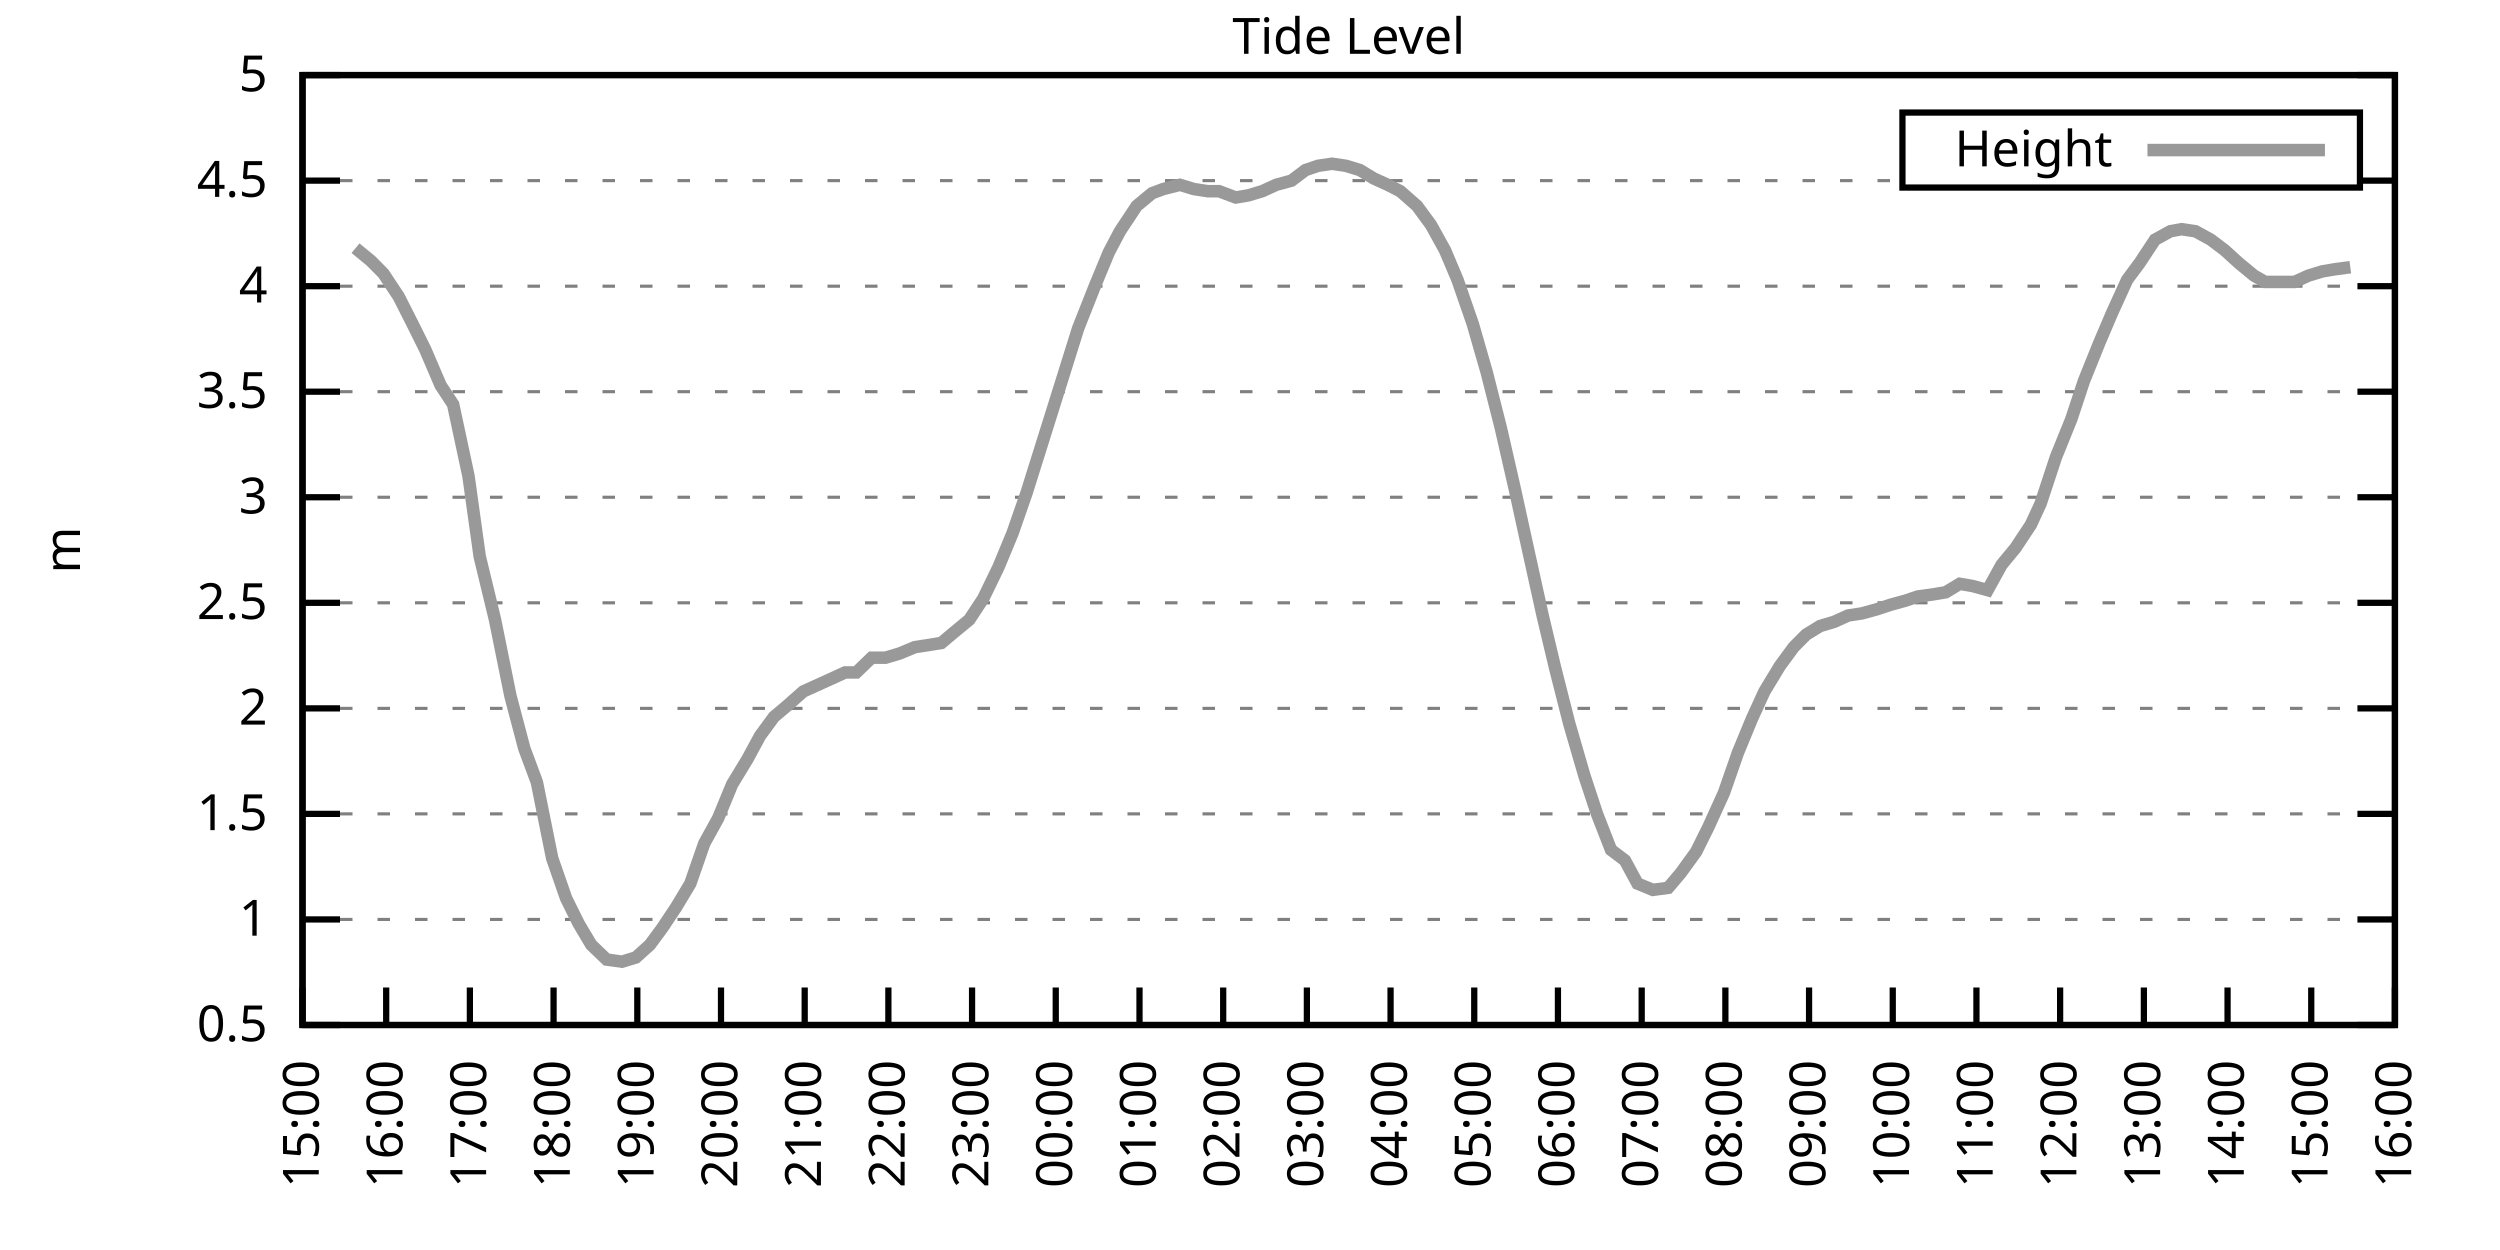
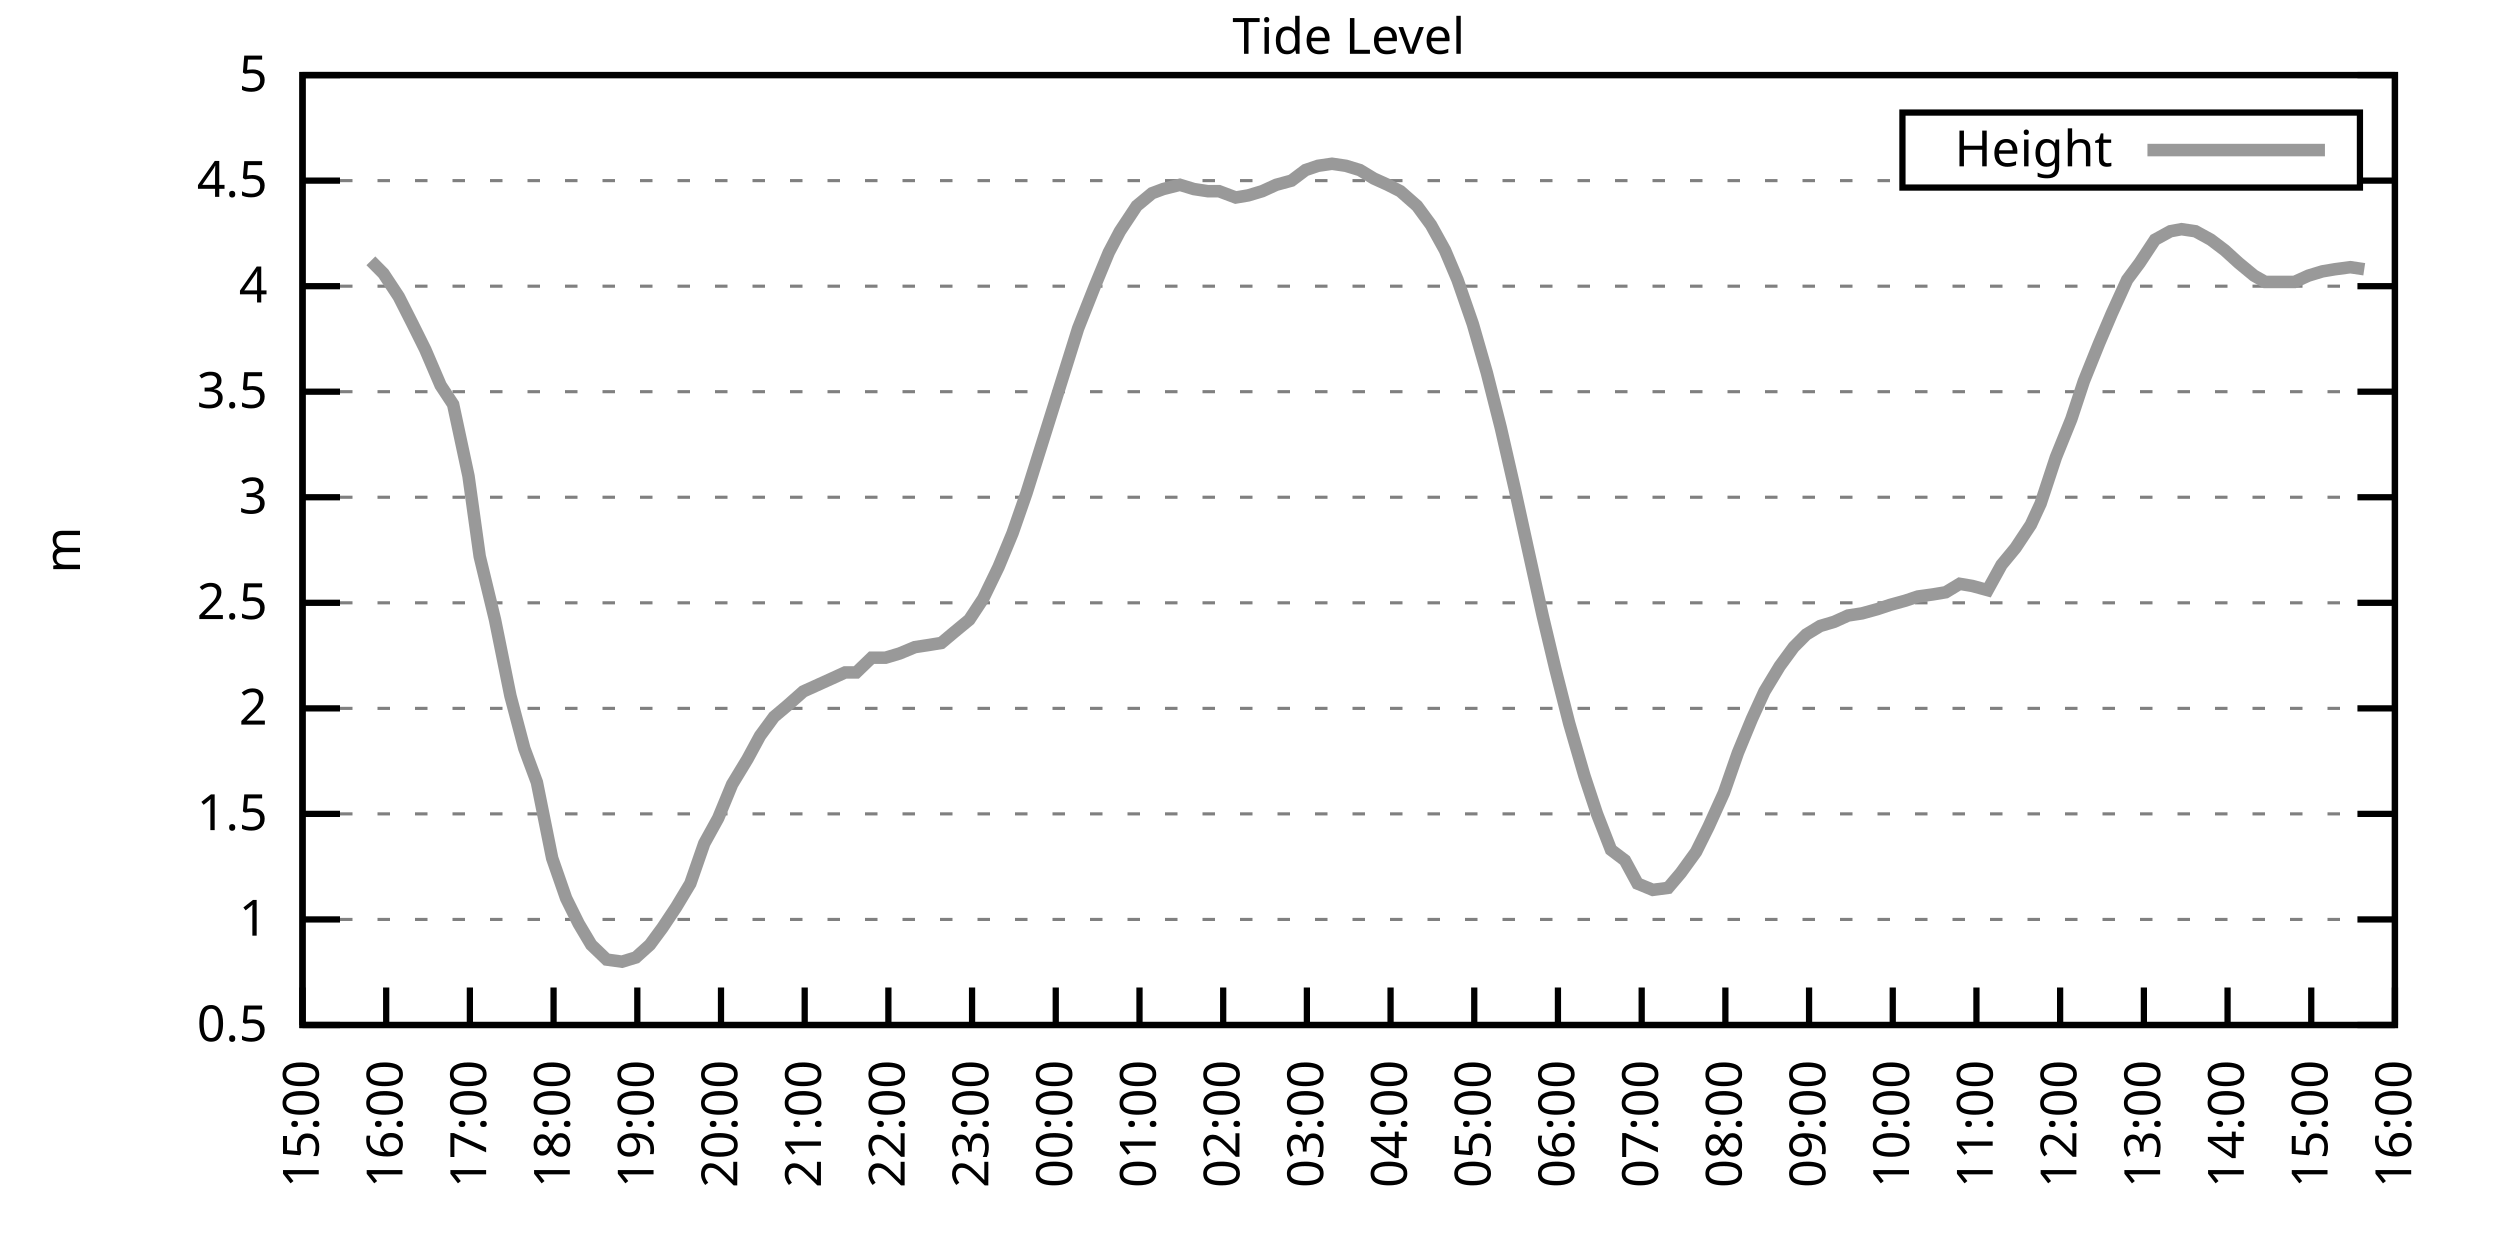
<svg xmlns="http://www.w3.org/2000/svg" xmlns:xlink="http://www.w3.org/1999/xlink" width="400" height="200" viewBox="0 0 400 200">
  <g id="gnuplot_canvas">
    <rect x="0" y="0" width="400" height="200" fill="none" />
    <defs>
      <circle id="gpDot" r="0.5" stroke-width="0.5" stroke="currentColor" />
      <path id="gpPt0" stroke-width="0.333" stroke="currentColor" d="M-1,0 h2 M0,-1 v2" />
      <path id="gpPt1" stroke-width="0.333" stroke="currentColor" d="M-1,-1 L1,1 M1,-1 L-1,1" />
      <path id="gpPt2" stroke-width="0.333" stroke="currentColor" d="M-1,0 L1,0 M0,-1 L0,1 M-1,-1 L1,1 M-1,1 L1,-1" />
      <rect id="gpPt3" stroke-width="0.333" stroke="currentColor" x="-1" y="-1" width="2" height="2" />
      <rect id="gpPt4" stroke-width="0.333" stroke="currentColor" fill="currentColor" x="-1" y="-1" width="2" height="2" />
      <circle id="gpPt5" stroke-width="0.333" stroke="currentColor" cx="0" cy="0" r="1" />
      <use xlink:href="#gpPt5" id="gpPt6" fill="currentColor" stroke="none" />
      <path id="gpPt7" stroke-width="0.333" stroke="currentColor" d="M0,-1.33 L-1.33,0.67 L1.33,0.67 z" />
      <use xlink:href="#gpPt7" id="gpPt8" fill="currentColor" stroke="none" />
      <use xlink:href="#gpPt7" id="gpPt9" stroke="currentColor" transform="rotate(180)" />
      <use xlink:href="#gpPt9" id="gpPt10" fill="currentColor" stroke="none" />
      <use xlink:href="#gpPt3" id="gpPt11" stroke="currentColor" transform="rotate(45)" />
      <use xlink:href="#gpPt11" id="gpPt12" fill="currentColor" stroke="none" />
      <path id="gpPt13" stroke-width="0.333" stroke="currentColor" d="M0,1.330 L1.265,0.411 L0.782,-1.067 L-0.782,-1.076 L-1.265,0.411 z" />
      <use xlink:href="#gpPt13" id="gpPt14" fill="currentColor" stroke="none" />
      <filter id="textbox" filterUnits="objectBoundingBox" x="0" y="0" height="1" width="1">
        <feFlood flood-color="white" flood-opacity="1" result="bgnd" />
        <feComposite in="SourceGraphic" in2="bgnd" operator="atop" />
      </filter>
      <filter id="greybox" filterUnits="objectBoundingBox" x="0" y="0" height="1" width="1">
        <feFlood flood-color="lightgrey" flood-opacity="1" result="grey" />
        <feComposite in="SourceGraphic" in2="grey" operator="atop" />
      </filter>
    </defs>
    <g fill="none" color="white" stroke="currentColor" stroke-width="1.00" stroke-linecap="butt" stroke-linejoin="miter">
</g>
    <g fill="none" color="black" stroke="currentColor" stroke-width="1.00" stroke-linecap="butt" stroke-linejoin="miter">
      <g stroke="none" shape-rendering="crispEdges">
        <polygon fill="rgb(255, 255, 255)" points="48.40,164.00 383.18,164.00 383.18,12.02 48.40,12.02 " />
      </g>
    </g>
    <g fill="none" color="black" stroke="currentColor" stroke-width="1.00" stroke-linecap="butt" stroke-linejoin="miter">
</g>
    <g fill="none" color="black" stroke="black" stroke-width="0.50" stroke-linecap="butt" stroke-linejoin="miter">
</g>
    <g fill="none" color="gray" stroke="currentColor" stroke-width="0.50" stroke-linecap="butt" stroke-linejoin="miter">
      <path stroke="gray" stroke-dasharray="2,4" class="gridline" d="M48.40,164.00 L383.19,164.00  " />
    </g>
    <g fill="none" color="gray" stroke="gray" stroke-width="1.00" stroke-linecap="butt" stroke-linejoin="miter">
</g>
    <g fill="none" color="black" stroke="currentColor" stroke-width="1.00" stroke-linecap="butt" stroke-linejoin="miter">
      <path stroke="black" d="M48.40,164.00 L54.40,164.00 M383.19,164.00 L377.19,164.00  " />
      <g transform="translate(42.80,166.60)" stroke="none" fill="black" font-family="Sans" font-size="8.00" text-anchor="end">
        <text>
          <tspan font-family="Sans"> 0.5</tspan>
        </text>
      </g>
    </g>
    <g fill="none" color="black" stroke="currentColor" stroke-width="1.00" stroke-linecap="butt" stroke-linejoin="miter">
</g>
    <g fill="none" color="black" stroke="black" stroke-width="0.50" stroke-linecap="butt" stroke-linejoin="miter">
</g>
    <g fill="none" color="gray" stroke="currentColor" stroke-width="0.50" stroke-linecap="butt" stroke-linejoin="miter">
      <path stroke="gray" stroke-dasharray="2,4" class="gridline" d="M48.40,147.11 L383.19,147.11  " />
    </g>
    <g fill="none" color="gray" stroke="gray" stroke-width="1.00" stroke-linecap="butt" stroke-linejoin="miter">
</g>
    <g fill="none" color="black" stroke="currentColor" stroke-width="1.00" stroke-linecap="butt" stroke-linejoin="miter">
      <path stroke="black" d="M48.40,147.11 L54.40,147.11 M383.19,147.11 L377.19,147.11  " />
      <g transform="translate(42.80,149.71)" stroke="none" fill="black" font-family="Sans" font-size="8.00" text-anchor="end">
        <text>
          <tspan font-family="Sans"> 1</tspan>
        </text>
      </g>
    </g>
    <g fill="none" color="black" stroke="currentColor" stroke-width="1.00" stroke-linecap="butt" stroke-linejoin="miter">
</g>
    <g fill="none" color="black" stroke="black" stroke-width="0.50" stroke-linecap="butt" stroke-linejoin="miter">
</g>
    <g fill="none" color="gray" stroke="currentColor" stroke-width="0.50" stroke-linecap="butt" stroke-linejoin="miter">
      <path stroke="gray" stroke-dasharray="2,4" class="gridline" d="M48.40,130.22 L383.19,130.22  " />
    </g>
    <g fill="none" color="gray" stroke="gray" stroke-width="1.00" stroke-linecap="butt" stroke-linejoin="miter">
</g>
    <g fill="none" color="black" stroke="currentColor" stroke-width="1.00" stroke-linecap="butt" stroke-linejoin="miter">
      <path stroke="black" d="M48.40,130.22 L54.40,130.22 M383.19,130.22 L377.19,130.22  " />
      <g transform="translate(42.80,132.82)" stroke="none" fill="black" font-family="Sans" font-size="8.00" text-anchor="end">
        <text>
          <tspan font-family="Sans"> 1.5</tspan>
        </text>
      </g>
    </g>
    <g fill="none" color="black" stroke="currentColor" stroke-width="1.00" stroke-linecap="butt" stroke-linejoin="miter">
</g>
    <g fill="none" color="black" stroke="black" stroke-width="0.50" stroke-linecap="butt" stroke-linejoin="miter">
</g>
    <g fill="none" color="gray" stroke="currentColor" stroke-width="0.50" stroke-linecap="butt" stroke-linejoin="miter">
      <path stroke="gray" stroke-dasharray="2,4" class="gridline" d="M48.40,113.34 L383.19,113.34  " />
    </g>
    <g fill="none" color="gray" stroke="gray" stroke-width="1.00" stroke-linecap="butt" stroke-linejoin="miter">
</g>
    <g fill="none" color="black" stroke="currentColor" stroke-width="1.00" stroke-linecap="butt" stroke-linejoin="miter">
      <path stroke="black" d="M48.40,113.34 L54.40,113.34 M383.19,113.34 L377.19,113.34  " />
      <g transform="translate(42.80,115.94)" stroke="none" fill="black" font-family="Sans" font-size="8.00" text-anchor="end">
        <text>
          <tspan font-family="Sans"> 2</tspan>
        </text>
      </g>
    </g>
    <g fill="none" color="black" stroke="currentColor" stroke-width="1.00" stroke-linecap="butt" stroke-linejoin="miter">
</g>
    <g fill="none" color="black" stroke="black" stroke-width="0.50" stroke-linecap="butt" stroke-linejoin="miter">
</g>
    <g fill="none" color="gray" stroke="currentColor" stroke-width="0.50" stroke-linecap="butt" stroke-linejoin="miter">
      <path stroke="gray" stroke-dasharray="2,4" class="gridline" d="M48.40,96.45 L383.19,96.45  " />
    </g>
    <g fill="none" color="gray" stroke="gray" stroke-width="1.00" stroke-linecap="butt" stroke-linejoin="miter">
</g>
    <g fill="none" color="black" stroke="currentColor" stroke-width="1.00" stroke-linecap="butt" stroke-linejoin="miter">
      <path stroke="black" d="M48.40,96.45 L54.40,96.45 M383.19,96.45 L377.19,96.45  " />
      <g transform="translate(42.80,99.05)" stroke="none" fill="black" font-family="Sans" font-size="8.00" text-anchor="end">
        <text>
          <tspan font-family="Sans"> 2.5</tspan>
        </text>
      </g>
    </g>
    <g fill="none" color="black" stroke="currentColor" stroke-width="1.00" stroke-linecap="butt" stroke-linejoin="miter">
</g>
    <g fill="none" color="black" stroke="black" stroke-width="0.50" stroke-linecap="butt" stroke-linejoin="miter">
</g>
    <g fill="none" color="gray" stroke="currentColor" stroke-width="0.50" stroke-linecap="butt" stroke-linejoin="miter">
      <path stroke="gray" stroke-dasharray="2,4" class="gridline" d="M48.40,79.56 L383.19,79.56  " />
    </g>
    <g fill="none" color="gray" stroke="gray" stroke-width="1.00" stroke-linecap="butt" stroke-linejoin="miter">
</g>
    <g fill="none" color="black" stroke="currentColor" stroke-width="1.00" stroke-linecap="butt" stroke-linejoin="miter">
      <path stroke="black" d="M48.40,79.56 L54.40,79.56 M383.19,79.56 L377.19,79.56  " />
      <g transform="translate(42.80,82.16)" stroke="none" fill="black" font-family="Sans" font-size="8.00" text-anchor="end">
        <text>
          <tspan font-family="Sans"> 3</tspan>
        </text>
      </g>
    </g>
    <g fill="none" color="black" stroke="currentColor" stroke-width="1.00" stroke-linecap="butt" stroke-linejoin="miter">
</g>
    <g fill="none" color="black" stroke="black" stroke-width="0.50" stroke-linecap="butt" stroke-linejoin="miter">
</g>
    <g fill="none" color="gray" stroke="currentColor" stroke-width="0.50" stroke-linecap="butt" stroke-linejoin="miter">
      <path stroke="gray" stroke-dasharray="2,4" class="gridline" d="M48.40,62.67 L383.19,62.67  " />
    </g>
    <g fill="none" color="gray" stroke="gray" stroke-width="1.00" stroke-linecap="butt" stroke-linejoin="miter">
</g>
    <g fill="none" color="black" stroke="currentColor" stroke-width="1.00" stroke-linecap="butt" stroke-linejoin="miter">
      <path stroke="black" d="M48.40,62.67 L54.40,62.67 M383.19,62.67 L377.19,62.67  " />
      <g transform="translate(42.80,65.27)" stroke="none" fill="black" font-family="Sans" font-size="8.00" text-anchor="end">
        <text>
          <tspan font-family="Sans"> 3.5</tspan>
        </text>
      </g>
    </g>
    <g fill="none" color="black" stroke="currentColor" stroke-width="1.00" stroke-linecap="butt" stroke-linejoin="miter">
</g>
    <g fill="none" color="black" stroke="black" stroke-width="0.50" stroke-linecap="butt" stroke-linejoin="miter">
</g>
    <g fill="none" color="gray" stroke="currentColor" stroke-width="0.50" stroke-linecap="butt" stroke-linejoin="miter">
      <path stroke="gray" stroke-dasharray="2,4" class="gridline" d="M48.40,45.79 L383.19,45.79  " />
    </g>
    <g fill="none" color="gray" stroke="gray" stroke-width="1.00" stroke-linecap="butt" stroke-linejoin="miter">
</g>
    <g fill="none" color="black" stroke="currentColor" stroke-width="1.00" stroke-linecap="butt" stroke-linejoin="miter">
      <path stroke="black" d="M48.40,45.79 L54.40,45.79 M383.19,45.79 L377.19,45.79  " />
      <g transform="translate(42.80,48.39)" stroke="none" fill="black" font-family="Sans" font-size="8.00" text-anchor="end">
        <text>
          <tspan font-family="Sans"> 4</tspan>
        </text>
      </g>
    </g>
    <g fill="none" color="black" stroke="currentColor" stroke-width="1.00" stroke-linecap="butt" stroke-linejoin="miter">
</g>
    <g fill="none" color="black" stroke="black" stroke-width="0.50" stroke-linecap="butt" stroke-linejoin="miter">
</g>
    <g fill="none" color="gray" stroke="currentColor" stroke-width="0.50" stroke-linecap="butt" stroke-linejoin="miter">
      <path stroke="gray" stroke-dasharray="2,4" class="gridline" d="M48.40,28.90 L304.39,28.90 M377.59,28.90 L383.19,28.90  " />
    </g>
    <g fill="none" color="gray" stroke="gray" stroke-width="1.00" stroke-linecap="butt" stroke-linejoin="miter">
</g>
    <g fill="none" color="black" stroke="currentColor" stroke-width="1.00" stroke-linecap="butt" stroke-linejoin="miter">
      <path stroke="black" d="M48.40,28.90 L54.40,28.90 M383.19,28.90 L377.19,28.90  " />
      <g transform="translate(42.80,31.50)" stroke="none" fill="black" font-family="Sans" font-size="8.00" text-anchor="end">
        <text>
          <tspan font-family="Sans"> 4.5</tspan>
        </text>
      </g>
    </g>
    <g fill="none" color="black" stroke="currentColor" stroke-width="1.00" stroke-linecap="butt" stroke-linejoin="miter">
</g>
    <g fill="none" color="black" stroke="black" stroke-width="0.50" stroke-linecap="butt" stroke-linejoin="miter">
</g>
    <g fill="none" color="gray" stroke="currentColor" stroke-width="0.50" stroke-linecap="butt" stroke-linejoin="miter">
      <path stroke="gray" stroke-dasharray="2,4" class="gridline" d="M48.40,12.01 L383.19,12.01  " />
    </g>
    <g fill="none" color="gray" stroke="gray" stroke-width="1.00" stroke-linecap="butt" stroke-linejoin="miter">
</g>
    <g fill="none" color="black" stroke="currentColor" stroke-width="1.00" stroke-linecap="butt" stroke-linejoin="miter">
      <path stroke="black" d="M48.40,12.01 L54.40,12.01 M383.19,12.01 L377.19,12.01  " />
      <g transform="translate(42.80,14.61)" stroke="none" fill="black" font-family="Sans" font-size="8.00" text-anchor="end">
        <text>
          <tspan font-family="Sans"> 5</tspan>
        </text>
      </g>
    </g>
    <g fill="none" color="black" stroke="currentColor" stroke-width="1.00" stroke-linecap="butt" stroke-linejoin="miter">
      <path stroke="black" d="M48.40,164.00 L48.40,158.00  " />
      <g transform="translate(51.00,169.60) rotate(270.00)" stroke="none" fill="black" font-family="Sans" font-size="8.00" text-anchor="end">
        <text>
          <tspan font-family="Sans">15:00</tspan>
        </text>
      </g>
    </g>
    <g fill="none" color="black" stroke="currentColor" stroke-width="1.00" stroke-linecap="butt" stroke-linejoin="miter">
      <path stroke="black" d="M61.79,164.00 L61.79,158.00  " />
      <g transform="translate(64.39,169.60) rotate(270.00)" stroke="none" fill="black" font-family="Sans" font-size="8.00" text-anchor="end">
        <text>
          <tspan font-family="Sans">16:00</tspan>
        </text>
      </g>
    </g>
    <g fill="none" color="black" stroke="currentColor" stroke-width="1.00" stroke-linecap="butt" stroke-linejoin="miter">
      <path stroke="black" d="M75.18,164.00 L75.18,158.00  " />
      <g transform="translate(77.78,169.60) rotate(270.00)" stroke="none" fill="black" font-family="Sans" font-size="8.00" text-anchor="end">
        <text>
          <tspan font-family="Sans">17:00</tspan>
        </text>
      </g>
    </g>
    <g fill="none" color="black" stroke="currentColor" stroke-width="1.00" stroke-linecap="butt" stroke-linejoin="miter">
      <path stroke="black" d="M88.57,164.00 L88.57,158.00  " />
      <g transform="translate(91.17,169.60) rotate(270.00)" stroke="none" fill="black" font-family="Sans" font-size="8.00" text-anchor="end">
        <text>
          <tspan font-family="Sans">18:00</tspan>
        </text>
      </g>
    </g>
    <g fill="none" color="black" stroke="currentColor" stroke-width="1.00" stroke-linecap="butt" stroke-linejoin="miter">
      <path stroke="black" d="M101.97,164.00 L101.97,158.00  " />
      <g transform="translate(104.57,169.60) rotate(270.00)" stroke="none" fill="black" font-family="Sans" font-size="8.00" text-anchor="end">
        <text>
          <tspan font-family="Sans">19:00</tspan>
        </text>
      </g>
    </g>
    <g fill="none" color="black" stroke="currentColor" stroke-width="1.00" stroke-linecap="butt" stroke-linejoin="miter">
      <path stroke="black" d="M115.36,164.00 L115.36,158.00  " />
      <g transform="translate(117.96,169.60) rotate(270.00)" stroke="none" fill="black" font-family="Sans" font-size="8.00" text-anchor="end">
        <text>
          <tspan font-family="Sans">20:00</tspan>
        </text>
      </g>
    </g>
    <g fill="none" color="black" stroke="currentColor" stroke-width="1.00" stroke-linecap="butt" stroke-linejoin="miter">
      <path stroke="black" d="M128.75,164.00 L128.75,158.00  " />
      <g transform="translate(131.35,169.60) rotate(270.00)" stroke="none" fill="black" font-family="Sans" font-size="8.00" text-anchor="end">
        <text>
          <tspan font-family="Sans">21:00</tspan>
        </text>
      </g>
    </g>
    <g fill="none" color="black" stroke="currentColor" stroke-width="1.00" stroke-linecap="butt" stroke-linejoin="miter">
      <path stroke="black" d="M142.14,164.00 L142.14,158.00  " />
      <g transform="translate(144.74,169.60) rotate(270.00)" stroke="none" fill="black" font-family="Sans" font-size="8.00" text-anchor="end">
        <text>
          <tspan font-family="Sans">22:00</tspan>
        </text>
      </g>
    </g>
    <g fill="none" color="black" stroke="currentColor" stroke-width="1.00" stroke-linecap="butt" stroke-linejoin="miter">
      <path stroke="black" d="M155.53,164.00 L155.53,158.00  " />
      <g transform="translate(158.13,169.60) rotate(270.00)" stroke="none" fill="black" font-family="Sans" font-size="8.00" text-anchor="end">
        <text>
          <tspan font-family="Sans">23:00</tspan>
        </text>
      </g>
    </g>
    <g fill="none" color="black" stroke="currentColor" stroke-width="1.00" stroke-linecap="butt" stroke-linejoin="miter">
      <path stroke="black" d="M168.92,164.00 L168.92,158.00  " />
      <g transform="translate(171.52,169.60) rotate(270.00)" stroke="none" fill="black" font-family="Sans" font-size="8.00" text-anchor="end">
        <text>
          <tspan font-family="Sans">00:00</tspan>
        </text>
      </g>
    </g>
    <g fill="none" color="black" stroke="currentColor" stroke-width="1.00" stroke-linecap="butt" stroke-linejoin="miter">
      <path stroke="black" d="M182.32,164.00 L182.32,158.00  " />
      <g transform="translate(184.92,169.60) rotate(270.00)" stroke="none" fill="black" font-family="Sans" font-size="8.00" text-anchor="end">
        <text>
          <tspan font-family="Sans">01:00</tspan>
        </text>
      </g>
    </g>
    <g fill="none" color="black" stroke="currentColor" stroke-width="1.00" stroke-linecap="butt" stroke-linejoin="miter">
      <path stroke="black" d="M195.71,164.00 L195.71,158.00  " />
      <g transform="translate(198.31,169.60) rotate(270.00)" stroke="none" fill="black" font-family="Sans" font-size="8.00" text-anchor="end">
        <text>
          <tspan font-family="Sans">02:00</tspan>
        </text>
      </g>
    </g>
    <g fill="none" color="black" stroke="currentColor" stroke-width="1.00" stroke-linecap="butt" stroke-linejoin="miter">
      <path stroke="black" d="M209.10,164.00 L209.10,158.00  " />
      <g transform="translate(211.70,169.60) rotate(270.00)" stroke="none" fill="black" font-family="Sans" font-size="8.00" text-anchor="end">
        <text>
          <tspan font-family="Sans">03:00</tspan>
        </text>
      </g>
    </g>
    <g fill="none" color="black" stroke="currentColor" stroke-width="1.00" stroke-linecap="butt" stroke-linejoin="miter">
      <path stroke="black" d="M222.49,164.00 L222.49,158.00  " />
      <g transform="translate(225.09,169.60) rotate(270.00)" stroke="none" fill="black" font-family="Sans" font-size="8.00" text-anchor="end">
        <text>
          <tspan font-family="Sans">04:00</tspan>
        </text>
      </g>
    </g>
    <g fill="none" color="black" stroke="currentColor" stroke-width="1.00" stroke-linecap="butt" stroke-linejoin="miter">
      <path stroke="black" d="M235.88,164.00 L235.88,158.00  " />
      <g transform="translate(238.48,169.60) rotate(270.00)" stroke="none" fill="black" font-family="Sans" font-size="8.00" text-anchor="end">
        <text>
          <tspan font-family="Sans">05:00</tspan>
        </text>
      </g>
    </g>
    <g fill="none" color="black" stroke="currentColor" stroke-width="1.00" stroke-linecap="butt" stroke-linejoin="miter">
      <path stroke="black" d="M249.27,164.00 L249.27,158.00  " />
      <g transform="translate(251.87,169.60) rotate(270.00)" stroke="none" fill="black" font-family="Sans" font-size="8.00" text-anchor="end">
        <text>
          <tspan font-family="Sans">06:00</tspan>
        </text>
      </g>
    </g>
    <g fill="none" color="black" stroke="currentColor" stroke-width="1.00" stroke-linecap="butt" stroke-linejoin="miter">
      <path stroke="black" d="M262.67,164.00 L262.67,158.00  " />
      <g transform="translate(265.27,169.60) rotate(270.00)" stroke="none" fill="black" font-family="Sans" font-size="8.00" text-anchor="end">
        <text>
          <tspan font-family="Sans">07:00</tspan>
        </text>
      </g>
    </g>
    <g fill="none" color="black" stroke="currentColor" stroke-width="1.00" stroke-linecap="butt" stroke-linejoin="miter">
      <path stroke="black" d="M276.06,164.00 L276.06,158.00  " />
      <g transform="translate(278.66,169.60) rotate(270.00)" stroke="none" fill="black" font-family="Sans" font-size="8.00" text-anchor="end">
        <text>
          <tspan font-family="Sans">08:00</tspan>
        </text>
      </g>
    </g>
    <g fill="none" color="black" stroke="currentColor" stroke-width="1.00" stroke-linecap="butt" stroke-linejoin="miter">
      <path stroke="black" d="M289.45,164.00 L289.45,158.00  " />
      <g transform="translate(292.05,169.60) rotate(270.00)" stroke="none" fill="black" font-family="Sans" font-size="8.00" text-anchor="end">
        <text>
          <tspan font-family="Sans">09:00</tspan>
        </text>
      </g>
    </g>
    <g fill="none" color="black" stroke="currentColor" stroke-width="1.00" stroke-linecap="butt" stroke-linejoin="miter">
      <path stroke="black" d="M302.84,164.00 L302.84,158.00  " />
      <g transform="translate(305.44,169.60) rotate(270.00)" stroke="none" fill="black" font-family="Sans" font-size="8.00" text-anchor="end">
        <text>
          <tspan font-family="Sans">10:00</tspan>
        </text>
      </g>
    </g>
    <g fill="none" color="black" stroke="currentColor" stroke-width="1.00" stroke-linecap="butt" stroke-linejoin="miter">
      <path stroke="black" d="M316.23,164.00 L316.23,158.00  " />
      <g transform="translate(318.83,169.60) rotate(270.00)" stroke="none" fill="black" font-family="Sans" font-size="8.00" text-anchor="end">
        <text>
          <tspan font-family="Sans">11:00</tspan>
        </text>
      </g>
    </g>
    <g fill="none" color="black" stroke="currentColor" stroke-width="1.00" stroke-linecap="butt" stroke-linejoin="miter">
      <path stroke="black" d="M329.62,164.00 L329.62,158.00  " />
      <g transform="translate(332.22,169.60) rotate(270.00)" stroke="none" fill="black" font-family="Sans" font-size="8.00" text-anchor="end">
        <text>
          <tspan font-family="Sans">12:00</tspan>
        </text>
      </g>
    </g>
    <g fill="none" color="black" stroke="currentColor" stroke-width="1.00" stroke-linecap="butt" stroke-linejoin="miter">
      <path stroke="black" d="M343.02,164.00 L343.02,158.00  " />
      <g transform="translate(345.62,169.60) rotate(270.00)" stroke="none" fill="black" font-family="Sans" font-size="8.00" text-anchor="end">
        <text>
          <tspan font-family="Sans">13:00</tspan>
        </text>
      </g>
    </g>
    <g fill="none" color="black" stroke="currentColor" stroke-width="1.00" stroke-linecap="butt" stroke-linejoin="miter">
      <path stroke="black" d="M356.41,164.00 L356.41,158.00  " />
      <g transform="translate(359.01,169.60) rotate(270.00)" stroke="none" fill="black" font-family="Sans" font-size="8.00" text-anchor="end">
        <text>
          <tspan font-family="Sans">14:00</tspan>
        </text>
      </g>
    </g>
    <g fill="none" color="black" stroke="currentColor" stroke-width="1.00" stroke-linecap="butt" stroke-linejoin="miter">
      <path stroke="black" d="M369.80,164.00 L369.80,158.00  " />
      <g transform="translate(372.40,169.60) rotate(270.00)" stroke="none" fill="black" font-family="Sans" font-size="8.00" text-anchor="end">
        <text>
          <tspan font-family="Sans">15:00</tspan>
        </text>
      </g>
    </g>
    <g fill="none" color="black" stroke="currentColor" stroke-width="1.00" stroke-linecap="butt" stroke-linejoin="miter">
      <path stroke="black" d="M383.19,164.00 L383.19,158.00  " />
      <g transform="translate(385.79,169.60) rotate(270.00)" stroke="none" fill="black" font-family="Sans" font-size="8.00" text-anchor="end">
        <text>
          <tspan font-family="Sans">16:00</tspan>
        </text>
      </g>
    </g>
    <g fill="none" color="black" stroke="currentColor" stroke-width="1.00" stroke-linecap="butt" stroke-linejoin="miter">
</g>
    <g fill="none" color="black" stroke="currentColor" stroke-width="1.00" stroke-linecap="butt" stroke-linejoin="miter">
      <path stroke="black" d="M48.40,12.01 L48.40,164.00 L383.19,164.00 L383.19,12.01 L48.40,12.01 Z  " />
    </g>
    <g fill="none" color="black" stroke="currentColor" stroke-width="1.00" stroke-linecap="butt" stroke-linejoin="miter">
</g>
    <g fill="none" color="black" stroke="currentColor" stroke-width="1.00" stroke-linecap="butt" stroke-linejoin="miter">
      <path stroke="black" d="M304.39,30.01 L304.39,18.01 L377.59,18.01 L377.59,30.01 L304.39,30.01 Z  " />
    </g>
    <g id="Tide_level_plot_1">
      <g fill="none" color="white" stroke="black" stroke-width="2.00" stroke-linecap="butt" stroke-linejoin="miter">
</g>
      <g fill="none" color="black" stroke="currentColor" stroke-width="2.00" stroke-linecap="butt" stroke-linejoin="miter">
        <g transform="translate(337.99,26.61)" stroke="none" fill="black" font-family="Sans" font-size="8.00" text-anchor="end">
          <text>
            <tspan font-family="Sans">Height</tspan>
          </text>
        </g>
      </g>
      <g fill="none" color="black" stroke="currentColor" stroke-width="2.00" stroke-linecap="butt" stroke-linejoin="miter">
-         <path stroke="rgb(153, 153, 153)" d="M343.59,24.01 L371.99,24.01 M56.88,39.71 L59.34,41.73 L61.35,43.76 L63.80,47.47 L66.03,51.87 L68.04,55.92   L70.50,61.66 L72.50,64.70 L74.96,76.18 L76.75,89.02 L79.20,99.15 L81.66,111.31 L83.89,119.75 L85.90,125.16   L88.35,137.32 L90.58,143.73 L92.59,147.79 L94.60,151.17 L97.06,153.53 L99.51,153.87 L101.74,153.19 L103.98,151.17   L105.98,148.46 L108.22,145.09 L110.45,141.37 L112.68,134.95 L114.91,130.90 L117.14,125.50 L119.60,121.44 L121.61,117.73   L123.84,114.69 L125.85,113.00 L128.53,110.63 L130.76,109.62 L132.99,108.61 L135.22,107.59 L137.01,107.59 L139.46,105.23   L141.69,105.23 L143.93,104.56 L146.38,103.54 L148.61,103.20 L150.62,102.87 L152.63,101.18 L155.09,99.15 L157.32,95.77   L159.77,90.71 L162.01,85.30 L164.24,78.89 L166.47,71.79 L168.48,65.38 L170.49,58.96 L172.50,52.54 L175.17,45.79   L177.41,40.38 L179.19,37.00 L181.87,32.95 L184.32,30.92 L186.11,30.25 L188.79,29.57 L191.02,30.25 L193.25,30.59   L195.04,30.59 L197.72,31.60 L199.73,31.26 L201.96,30.59 L204.19,29.57 L206.64,28.90 L208.88,27.21 L210.88,26.53   L213.12,26.20 L215.35,26.53 L217.58,27.21 L219.81,28.56 L222.04,29.57 L224.05,30.59 L226.73,32.95 L228.96,35.99   L231.20,40.04 L233.20,44.77 L235.66,51.87 L237.89,59.63 L240.12,68.42 L242.36,78.21 L244.36,87.33 L246.82,98.48   L248.83,106.92 L251.06,115.70 L253.51,124.14 L255.52,130.22 L257.76,135.97 L259.99,137.66 L262.00,141.37 L264.45,142.38   L266.91,142.05 L268.92,139.68 L271.37,136.30 L273.38,132.25 L275.83,126.85 L278.07,120.43 L280.30,115.03 L282.31,110.63   L284.76,106.58 L286.99,103.54 L289.00,101.52 L291.23,100.16 L293.47,99.49 L295.70,98.48 L297.93,98.14 L300.39,97.46   L302.39,96.79 L304.85,96.11 L306.86,95.44 L309.31,95.10 L311.32,94.76 L313.55,93.41 L315.56,93.75 L318.02,94.42   L320.25,90.37 L322.48,87.67 L324.94,83.95 L326.50,80.57 L328.95,73.14 L331.41,67.06 L333.42,60.98 L335.87,54.90   L337.88,50.18 L340.34,44.77 L342.35,42.07 L344.80,38.35 L347.26,37.00 L349.04,36.67 L351.27,37.00 L353.73,38.35   L355.96,40.04 L358.19,42.07 L360.65,44.10 L362.43,45.11 L364.89,45.11 L367.12,45.11 L369.35,44.10 L371.58,43.42   L373.59,43.08 L376.05,42.75  " />
+         <path stroke="rgb(153, 153, 153)" d="M343.59,24.01 L371.99,24.01 M59.34,41.73 L61.35,43.76 L63.80,47.47 L66.03,51.87 L68.04,55.92 L70.50,61.66   L72.50,64.70 L74.96,76.18 L76.75,89.02 L79.20,99.15 L81.66,111.31 L83.89,119.75 L85.90,125.16 L88.35,137.32   L90.58,143.73 L92.59,147.79 L94.60,151.17 L97.06,153.53 L99.51,153.87 L101.74,153.19 L103.98,151.17 L105.98,148.46   L108.22,145.09 L110.45,141.37 L112.68,134.95 L114.91,130.90 L117.14,125.50 L119.60,121.44 L121.61,117.73 L123.84,114.69   L125.85,113.00 L128.53,110.63 L130.76,109.62 L132.99,108.61 L135.22,107.59 L137.01,107.59 L139.46,105.23 L141.69,105.23   L143.93,104.56 L146.38,103.54 L148.61,103.20 L150.62,102.87 L152.63,101.18 L155.09,99.15 L157.32,95.77 L159.77,90.71   L162.01,85.30 L164.24,78.89 L166.47,71.79 L168.48,65.38 L170.49,58.96 L172.50,52.54 L175.17,45.79 L177.41,40.38   L179.19,37.00 L181.87,32.95 L184.32,30.92 L186.11,30.25 L188.79,29.57 L191.02,30.25 L193.25,30.59 L195.04,30.59   L197.72,31.60 L199.73,31.26 L201.96,30.59 L204.19,29.57 L206.64,28.90 L208.88,27.21 L210.88,26.53 L213.12,26.20   L215.35,26.53 L217.58,27.21 L219.81,28.56 L222.04,29.57 L224.05,30.59 L226.73,32.95 L228.96,35.99 L231.20,40.04   L233.20,44.77 L235.66,51.87 L237.89,59.63 L240.12,68.42 L242.36,78.21 L244.36,87.33 L246.82,98.48 L248.83,106.92   L251.06,115.70 L253.51,124.14 L255.52,130.22 L257.76,135.97 L259.99,137.66 L262.00,141.37 L264.45,142.38 L266.91,142.05   L268.92,139.68 L271.37,136.30 L273.38,132.25 L275.83,126.85 L278.07,120.43 L280.30,115.03 L282.31,110.63 L284.76,106.58   L286.99,103.54 L289.00,101.52 L291.23,100.16 L293.47,99.49 L295.70,98.48 L297.93,98.14 L300.39,97.46 L302.39,96.79   L304.85,96.11 L306.86,95.44 L309.31,95.10 L311.32,94.76 L313.55,93.41 L315.56,93.75 L318.02,94.42 L320.25,90.37   L322.48,87.67 L324.94,83.95 L326.50,80.57 L328.95,73.14 L331.41,67.06 L333.42,60.98 L335.87,54.90 L337.88,50.18   L340.34,44.77 L342.35,42.07 L344.80,38.35 L347.26,37.00 L349.04,36.67 L351.27,37.00 L353.73,38.35 L355.96,40.04   L358.19,42.07 L360.65,44.10 L362.43,45.11 L364.89,45.11 L367.12,45.11 L369.35,44.10 L371.58,43.42 L373.59,43.08   L376.05,42.75 L378.28,43.08  " />
      </g>
    </g>
    <g fill="none" color="black" stroke="currentColor" stroke-width="2.00" stroke-linecap="butt" stroke-linejoin="miter">
</g>
    <g fill="none" color="black" stroke="black" stroke-width="1.00" stroke-linecap="butt" stroke-linejoin="miter">
</g>
    <g fill="none" color="black" stroke="currentColor" stroke-width="1.00" stroke-linecap="butt" stroke-linejoin="miter">
      <path stroke="black" d="M48.40,12.01 L48.40,164.00 L383.19,164.00 L383.19,12.01 L48.40,12.01 Z  " />
      <g transform="translate(12.80,88.01) rotate(270.00)" stroke="none" fill="black" font-family="Sans" font-size="8.00" text-anchor="middle">
        <text>
          <tspan font-family="Sans">m</tspan>
        </text>
      </g>
    </g>
    <g fill="none" color="black" stroke="currentColor" stroke-width="1.00" stroke-linecap="butt" stroke-linejoin="miter">
</g>
    <g fill="none" color="black" stroke="currentColor" stroke-width="1.00" stroke-linecap="butt" stroke-linejoin="miter">
      <g transform="translate(215.79,8.61)" stroke="none" fill="black" font-family="Sans" font-size="8.00" text-anchor="middle">
        <text>
          <tspan font-family="Sans">Tide Level</tspan>
        </text>
      </g>
    </g>
    <g fill="none" color="black" stroke="currentColor" stroke-width="1.00" stroke-linecap="butt" stroke-linejoin="miter">
</g>
  </g>
</svg>
